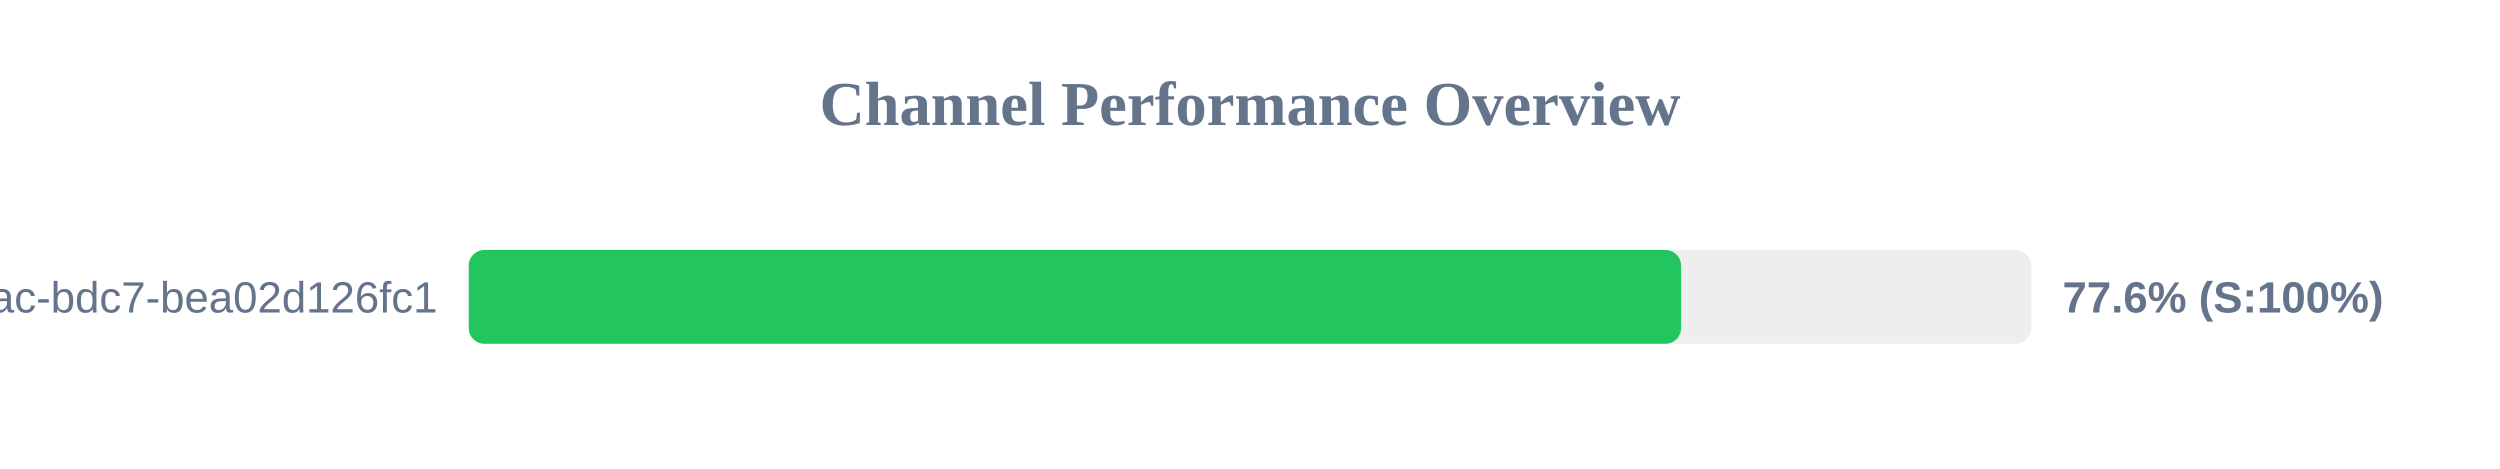
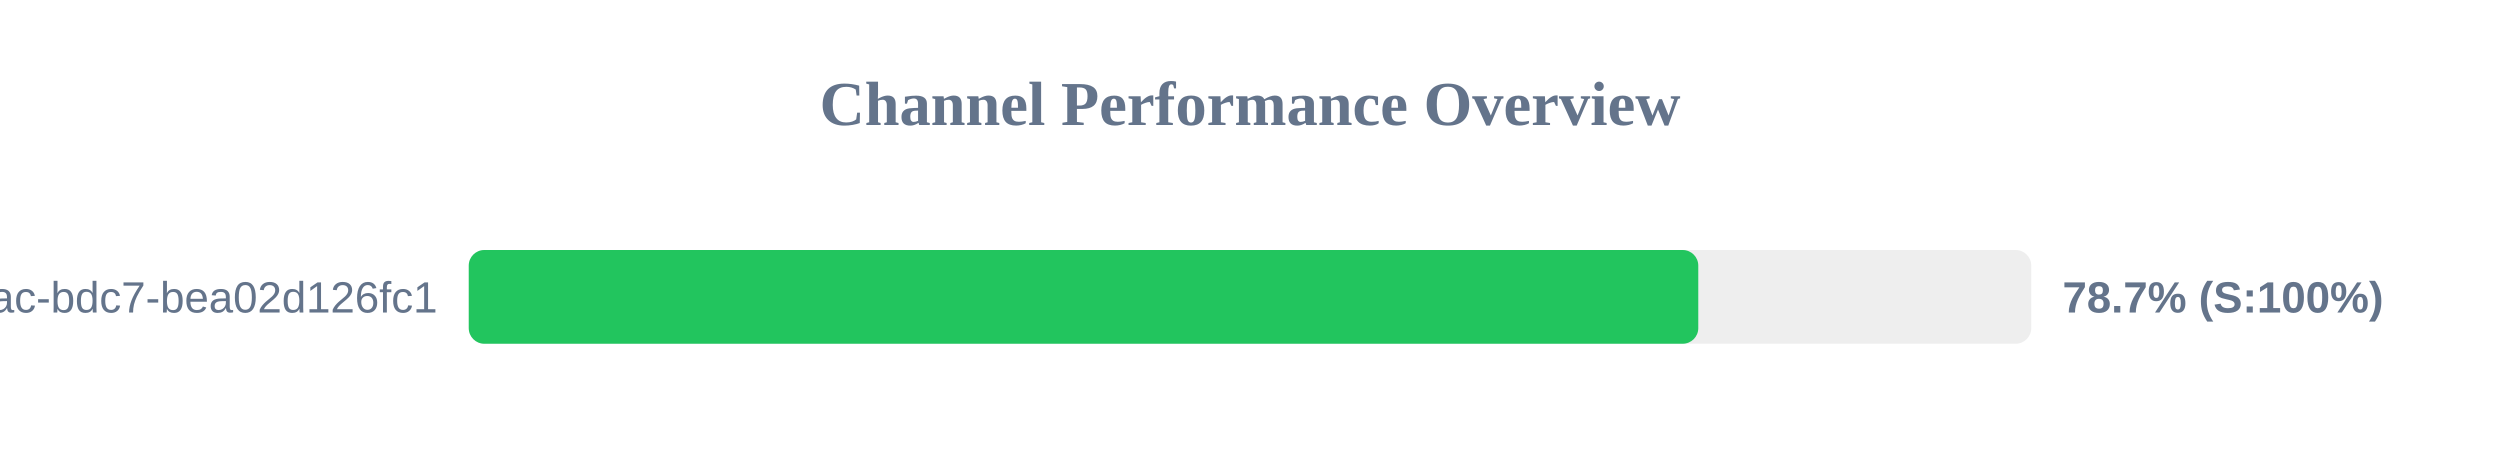
<svg xmlns="http://www.w3.org/2000/svg" width="800" height="150" version="1.1">
  <style>
        .row { font: 14px Arial; fill: #64748b; }
        .score { font: bold 14px Arial; fill: #64748b; }
    </style>
  <text x="400" y="40" text-anchor="middle" font-size="20px" font-weight="bold" fill="#64748b">Channel Performance Overview</text>
  <rect x="150" y="80" width="500" height="30" fill="#eee" rx="5" />
-   <rect x="150" y="80" width="387.95" height="30" fill="#22c55e" rx="5" />
+   <rect x="150" y="80" width="393.45" height="30" fill="#22c55e" rx="5" />
  <text x="140" y="100" text-anchor="end" class="row">?uuid=e31ad3e6-e341-42ac-bdc7-bea02d126fc1</text>
-   <text x="660" y="100" text-anchor="start" class="score">77.6% (S:100%)</text>
+   <text x="660" y="100" text-anchor="start" class="score">78.7% (S:100%)</text>
</svg>
